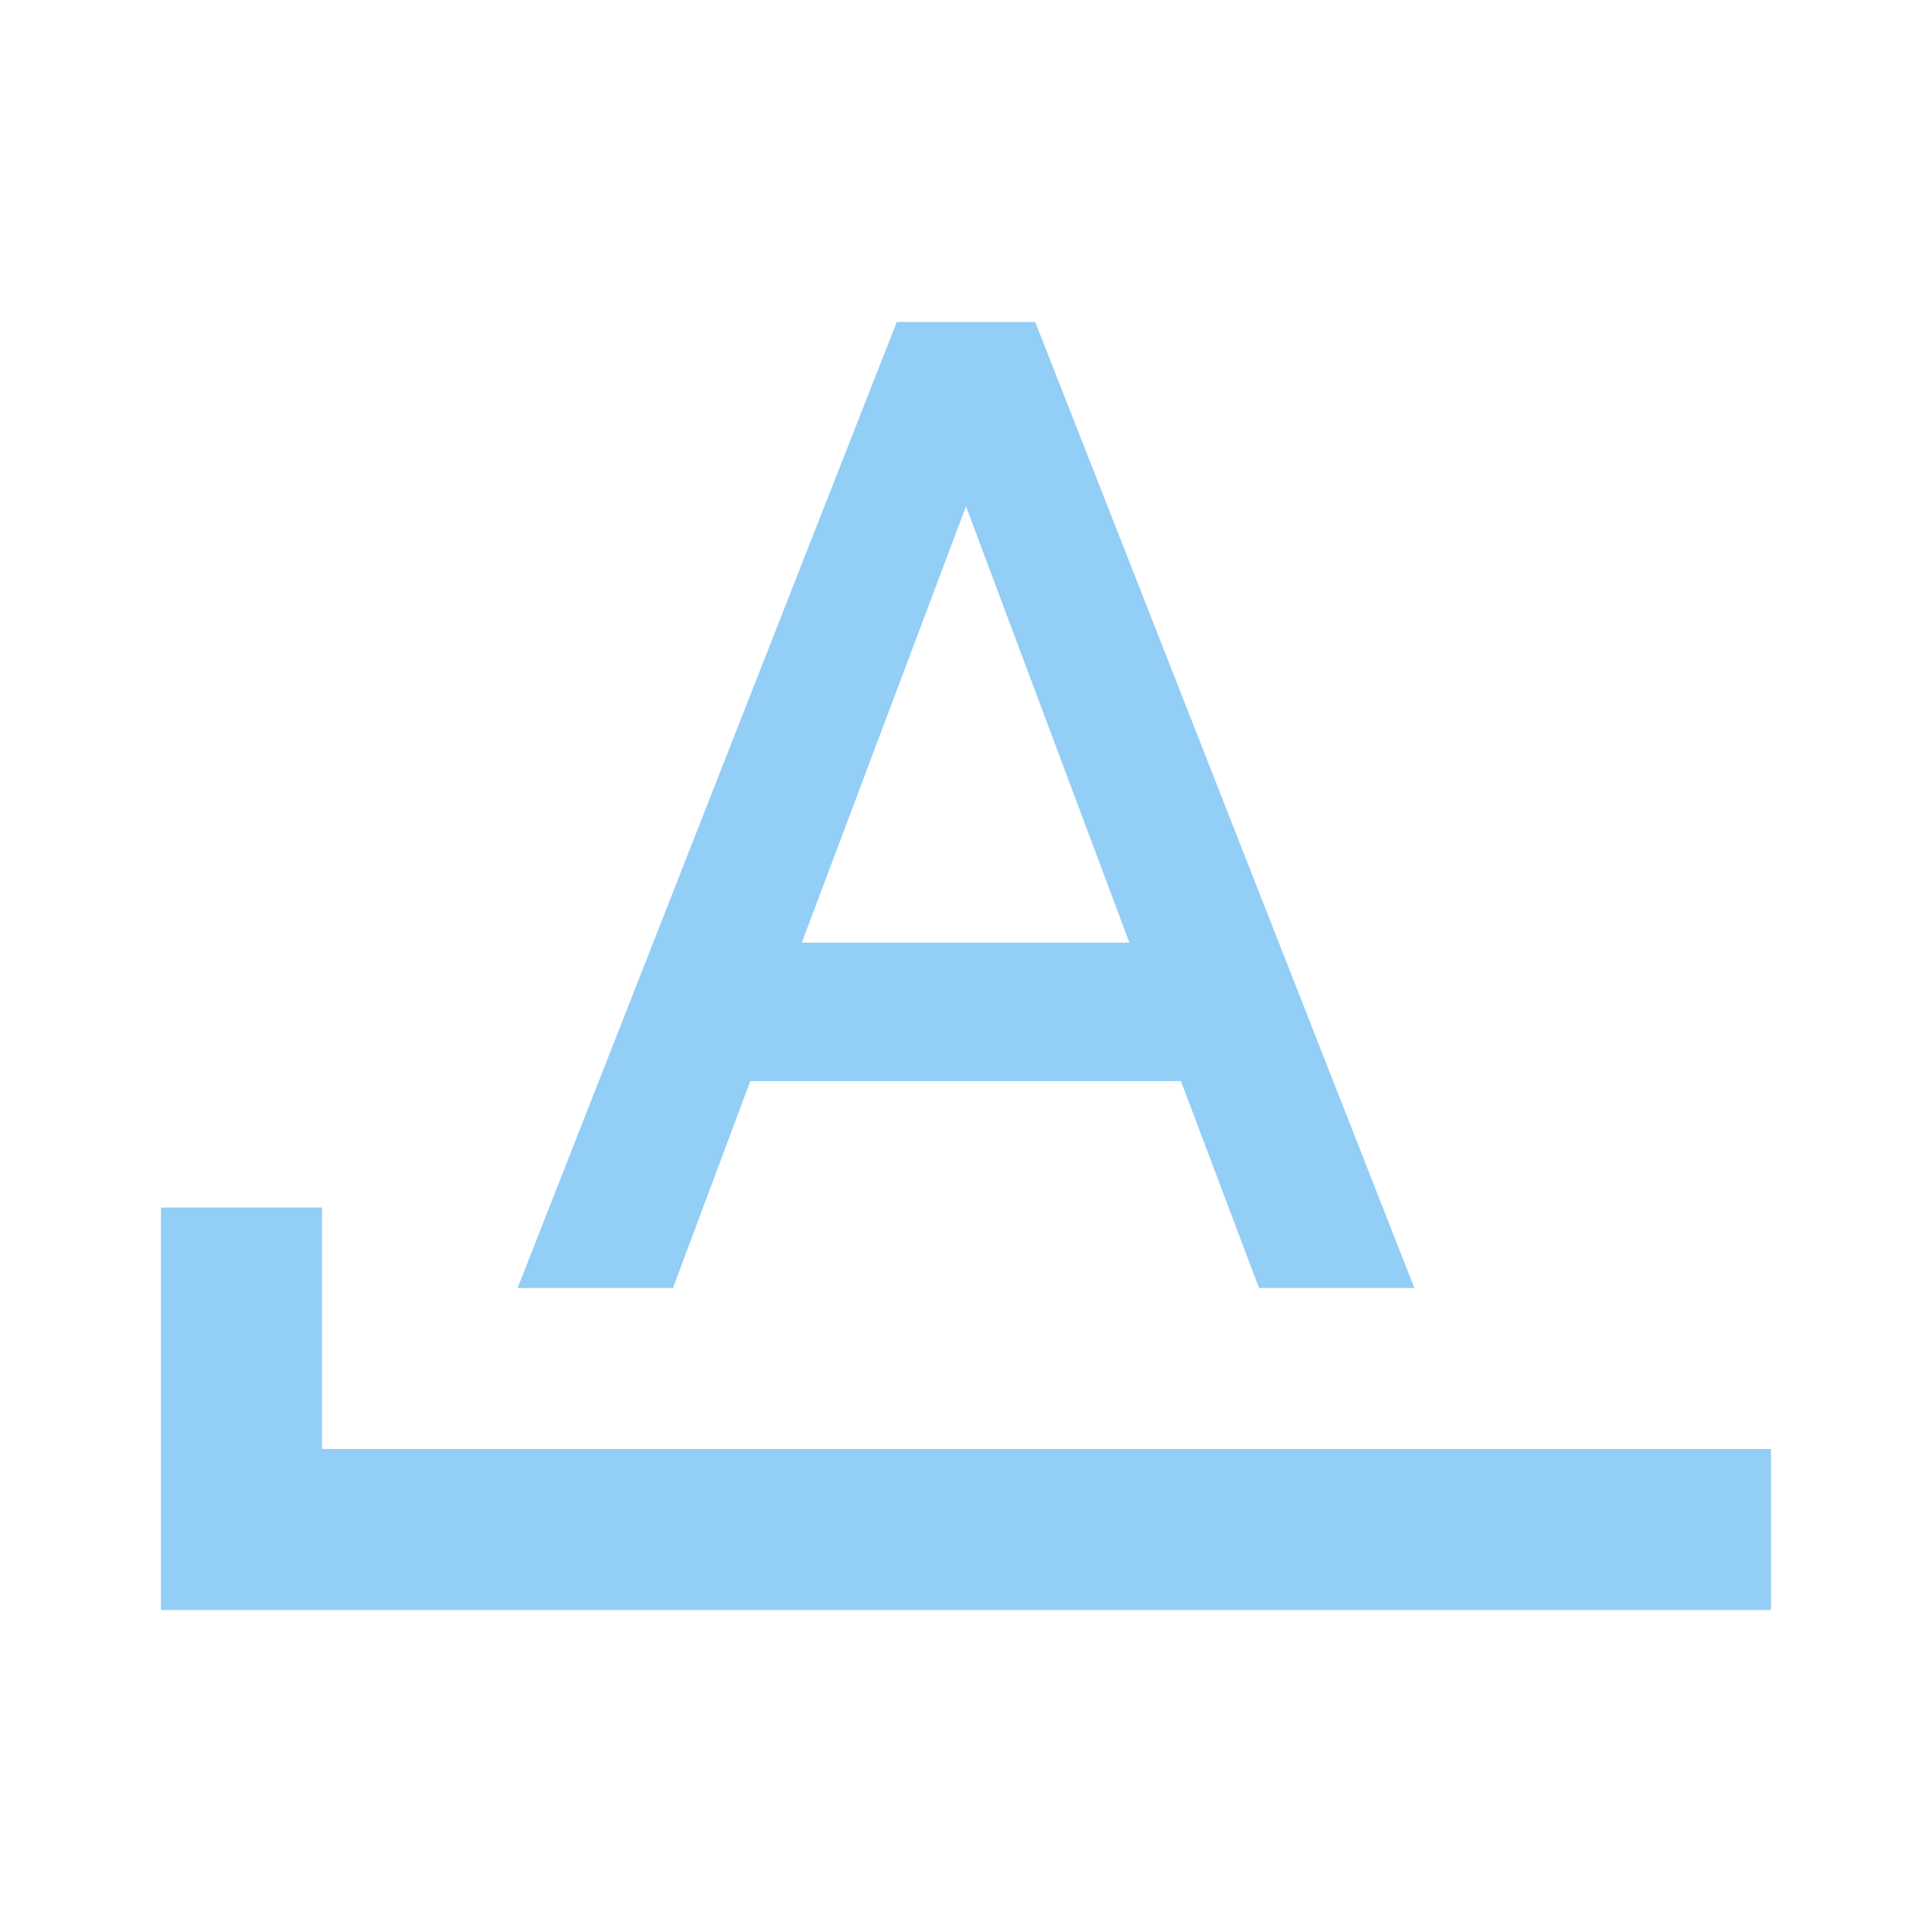
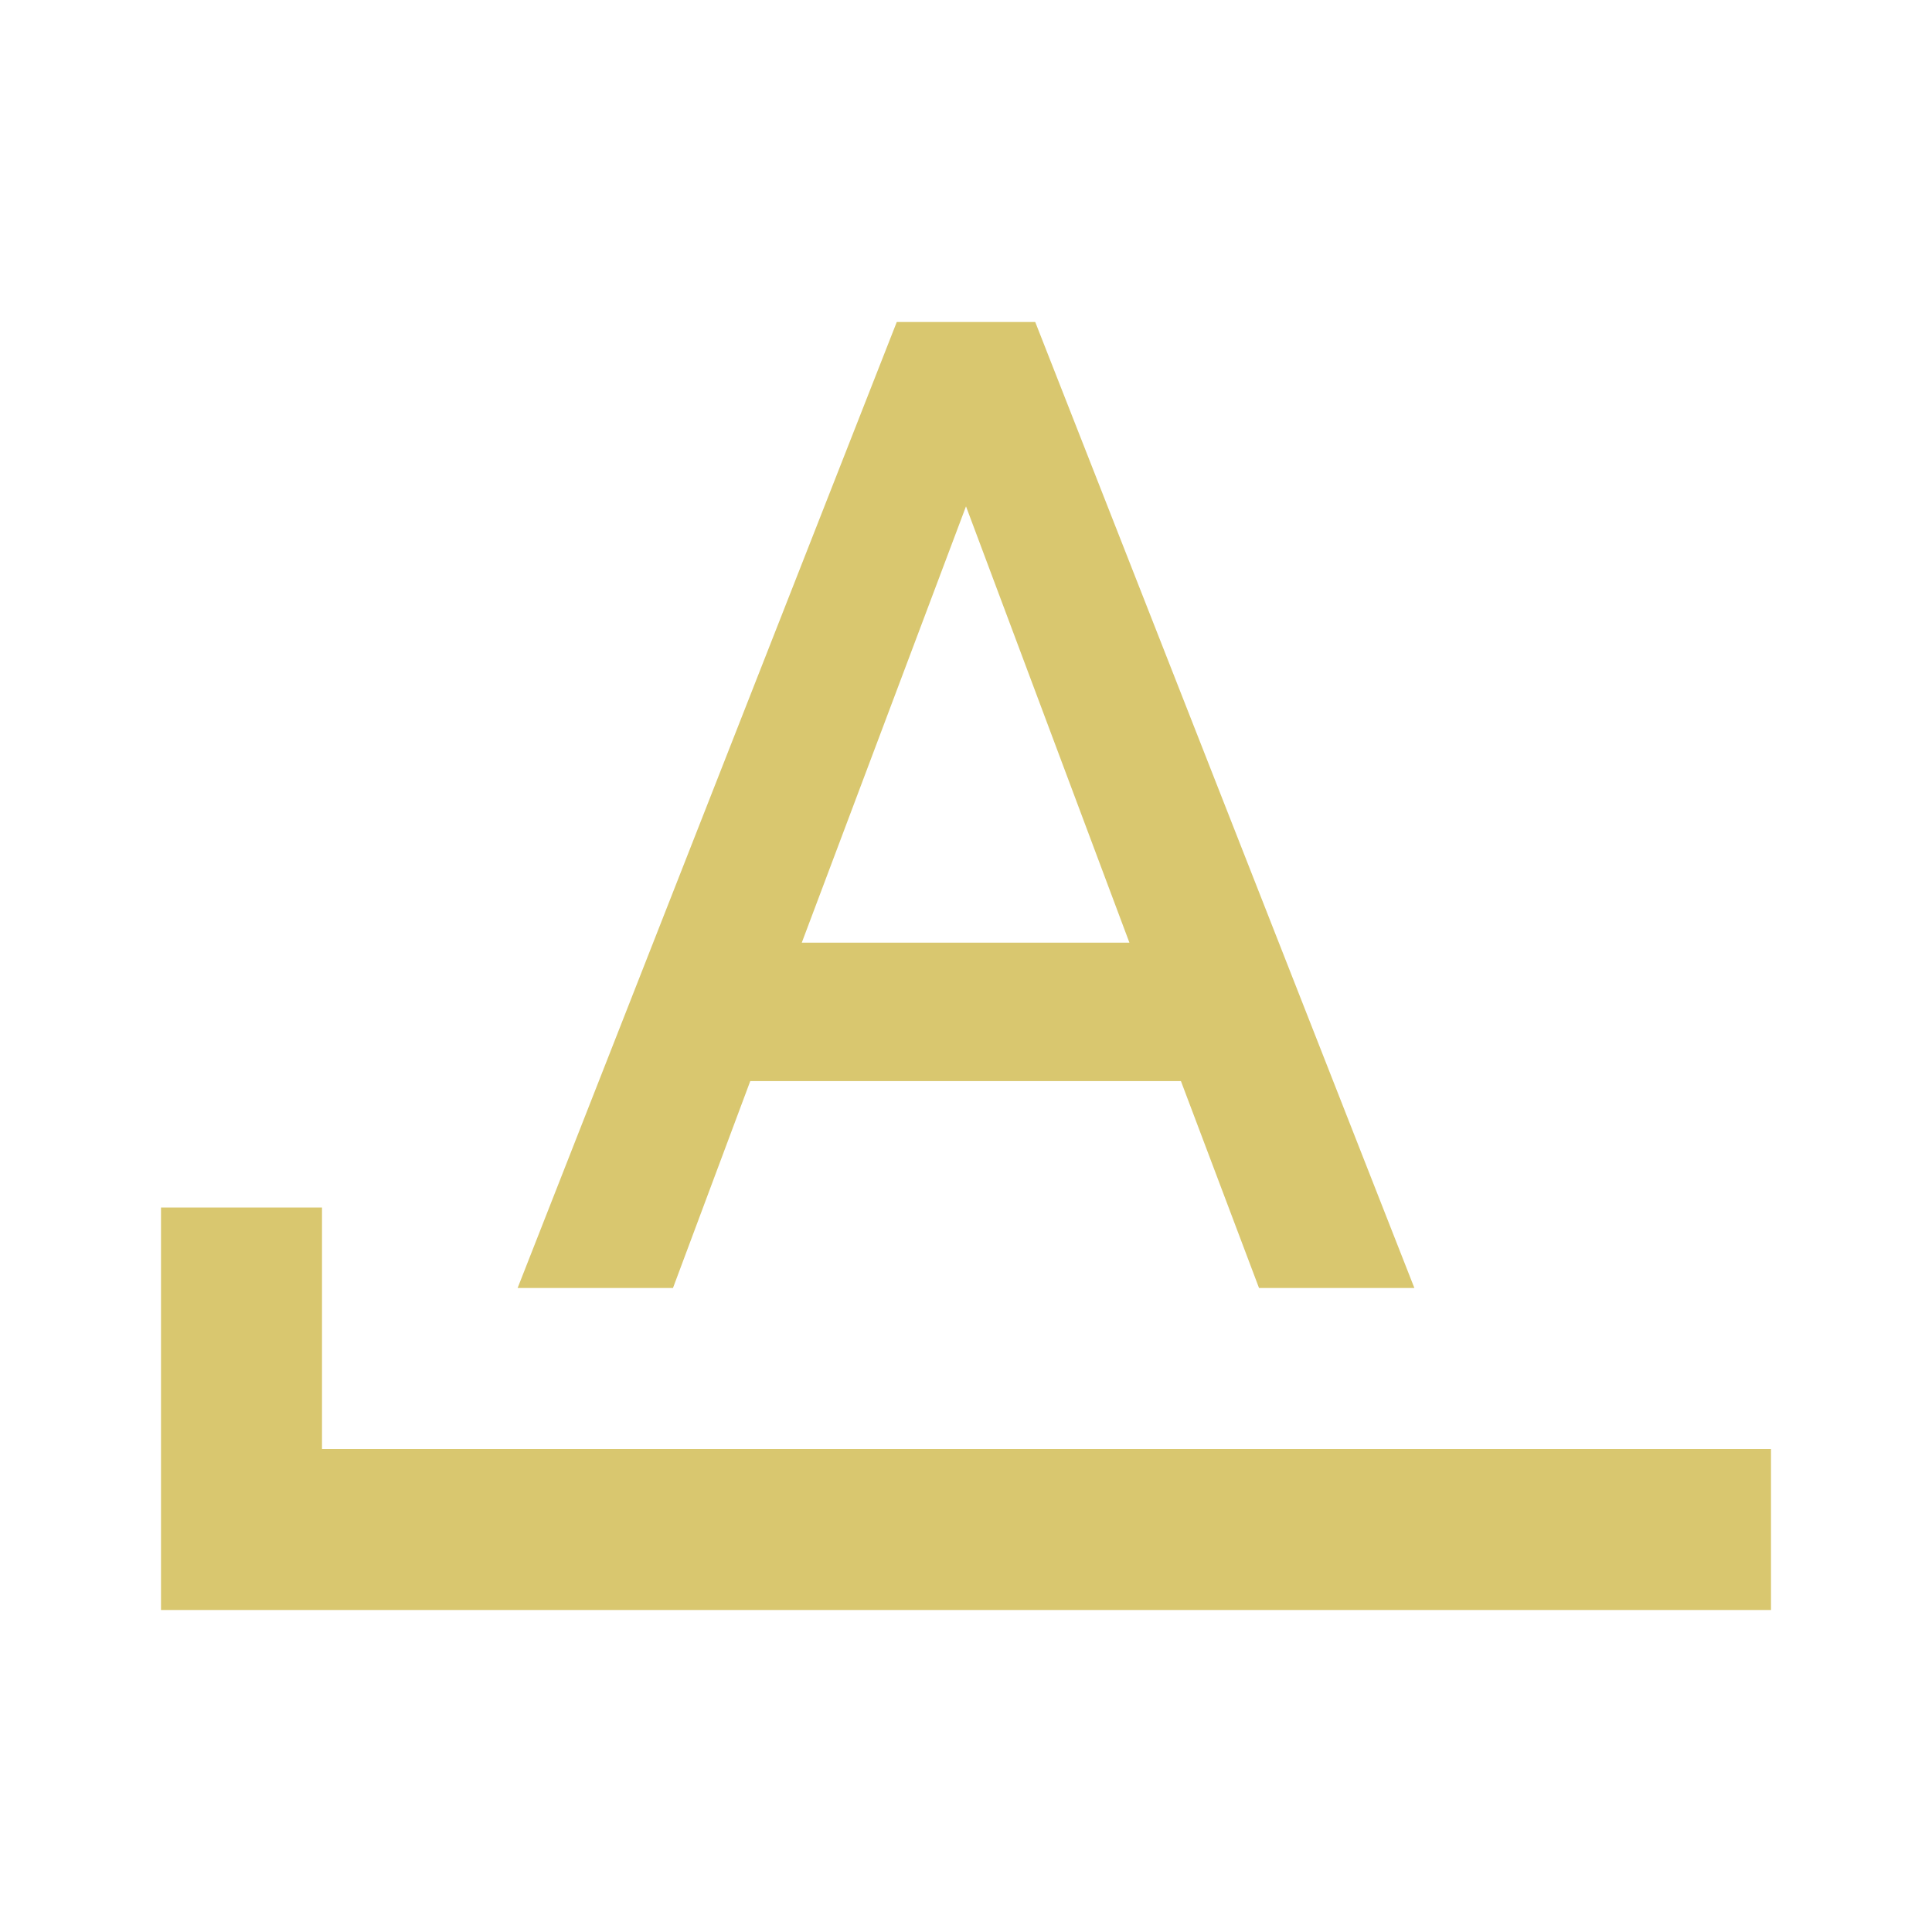
- <svg xmlns="http://www.w3.org/2000/svg" fill="#92CEF6" preserveAspectRatio="xMidYMid meet" id="mdi-format-letter-starts-with" viewBox="0 0 24 24">
+ <svg xmlns="http://www.w3.org/2000/svg" fill="#D9C76F" preserveAspectRatio="xMidYMid meet" id="mdi-format-letter-starts-with" viewBox="0 0 24 24">
  <path d="M11.14 4L6.43 16H8.36L9.32 13.43H14.67L15.64 16H17.57L12.86 4M12 6.29L14.03 11.71H9.96M4 18V15H2V20H22V18Z" />
</svg>
